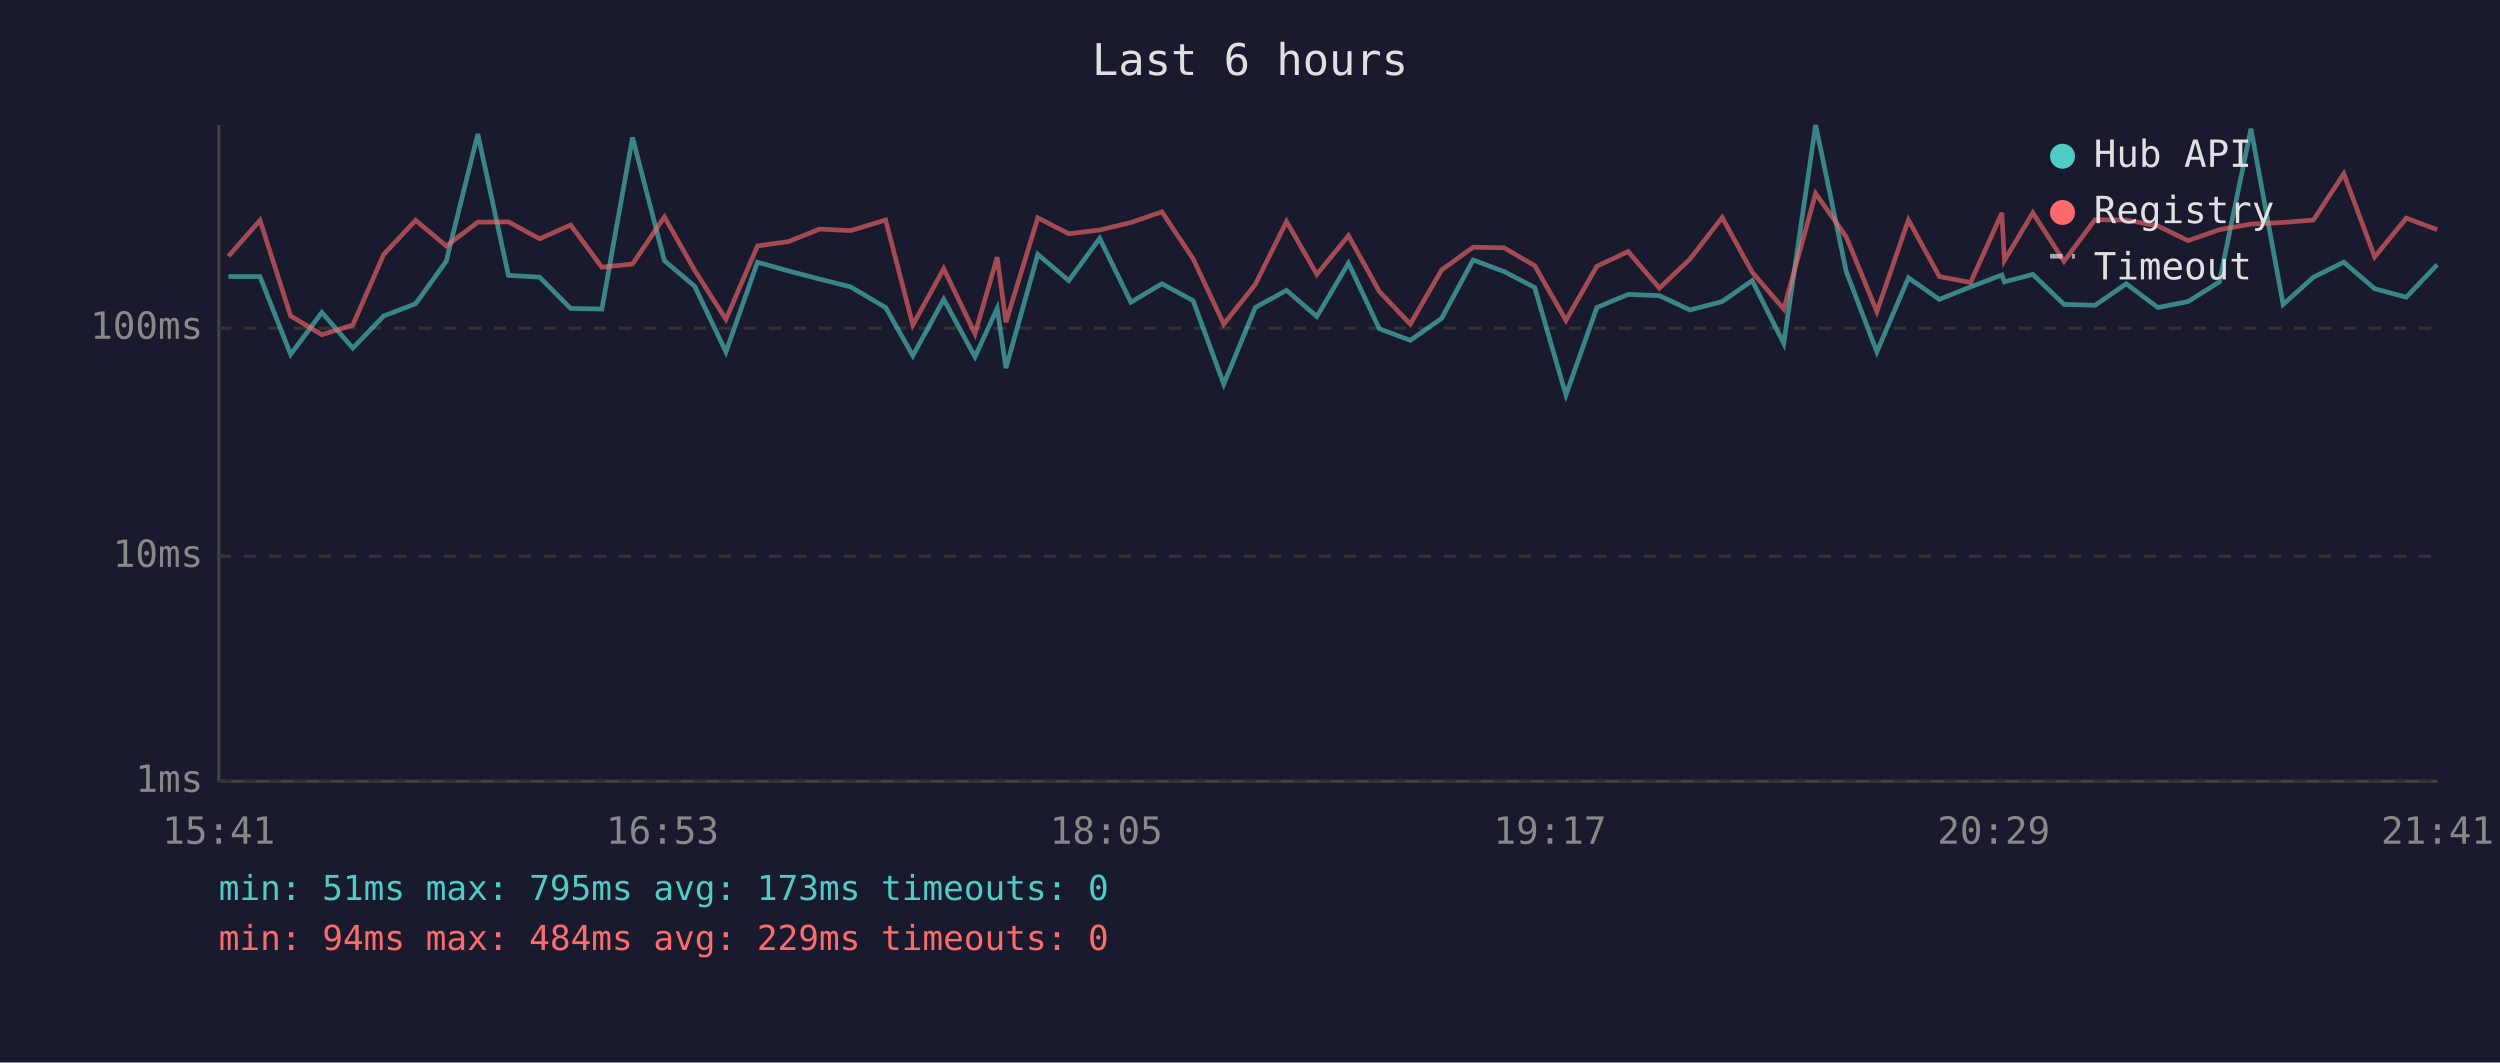
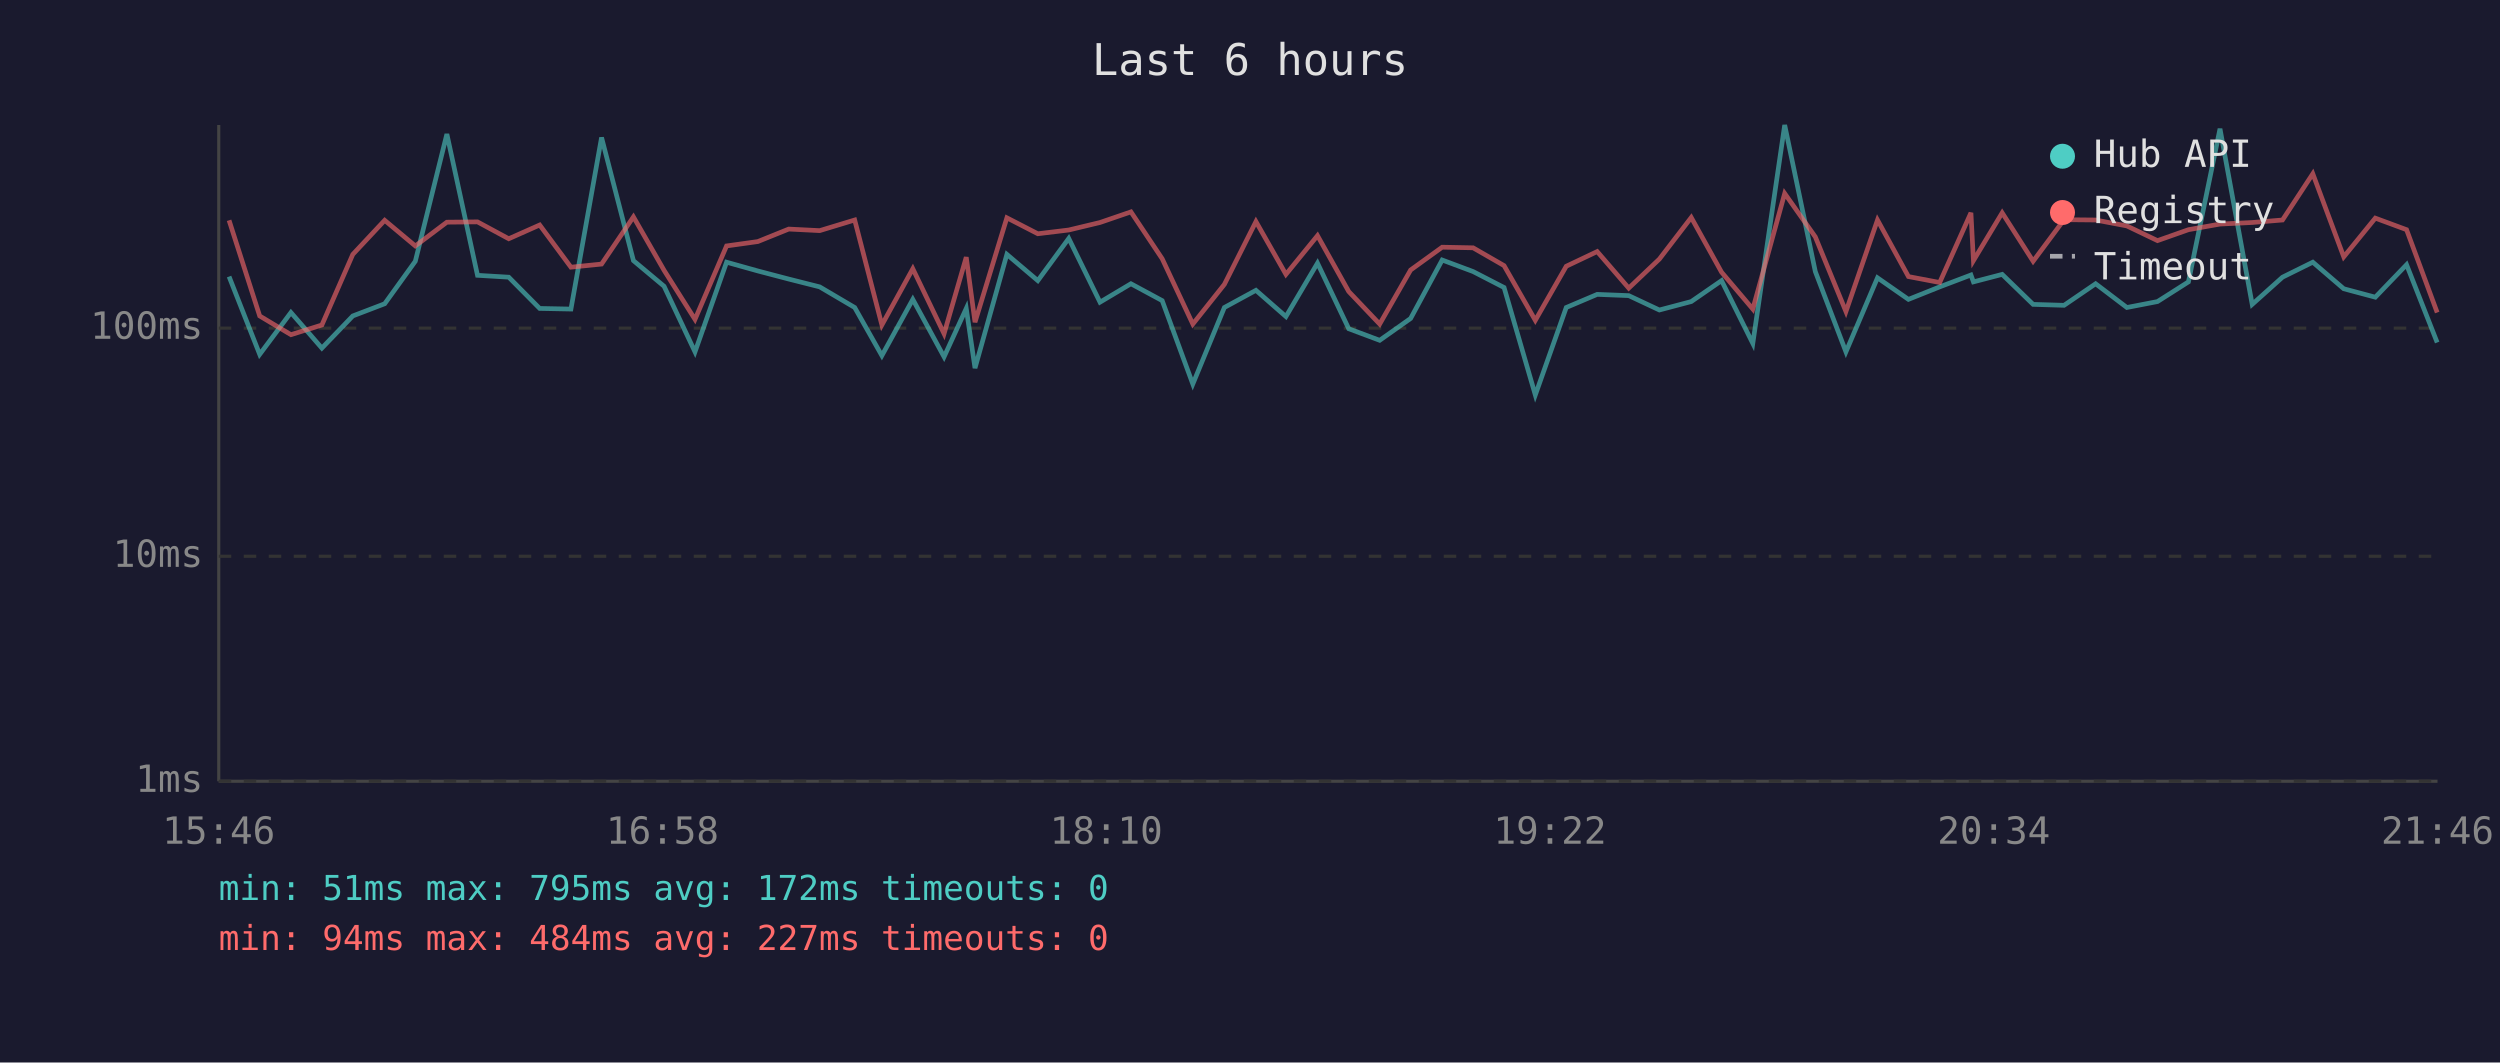
<svg xmlns="http://www.w3.org/2000/svg" viewBox="0 0 800 340" font-family="monospace" font-size="12">
  <rect width="800" height="340" fill="#1a1a2e" />
  <text x="400" y="24" fill="#e0e0e0" font-size="14" text-anchor="middle">Last 6 hours</text>
  <line x1="70" y1="40" x2="70" y2="250" stroke="#444" stroke-width="1" />
  <line x1="70" y1="250" x2="780" y2="250" stroke="#444" stroke-width="1" />
  <line x1="70" y1="250" x2="780" y2="250" stroke="#333" stroke-width="1" stroke-dasharray="4" />
  <text x="65" y="250" fill="#888" text-anchor="end" dominant-baseline="middle">1ms</text>
  <line x1="70" y1="178" x2="780" y2="178" stroke="#333" stroke-width="1" stroke-dasharray="4" />
  <text x="65" y="178" fill="#888" text-anchor="end" dominant-baseline="middle">10ms</text>
  <line x1="70" y1="105" x2="780" y2="105" stroke="#333" stroke-width="1" stroke-dasharray="4" />
  <text x="65" y="105" fill="#888" text-anchor="end" dominant-baseline="middle">100ms</text>
-   <text x="70" y="270" fill="#888" text-anchor="middle">15:41</text>
-   <text x="212" y="270" fill="#888" text-anchor="middle">16:53</text>
-   <text x="354" y="270" fill="#888" text-anchor="middle">18:05</text>
-   <text x="496" y="270" fill="#888" text-anchor="middle">19:17</text>
-   <text x="638" y="270" fill="#888" text-anchor="middle">20:29</text>
-   <text x="780" y="270" fill="#888" text-anchor="middle">21:41</text>
-   <polyline points="73.1,88.5 83.2,88.5 93.0,113.4 103.0,100.0 112.9,111.4 122.8,101.1 133.0,97.2 142.8,83.6 152.9,42.9 162.7,88.1 172.7,88.7 182.6,98.7 192.6,98.9 202.4,44.0 212.6,83.4 222.3,91.6 232.3,112.6 242.4,83.9 252.3,86.7 262.3,89.3 272.2,91.8 283.4,98.4 292.1,113.8 302.0,95.8 312.0,114.2 319.1,98.7 321.9,117.8 332.1,81.4 342.0,89.8 351.9,76.3 361.9,96.7 371.8,90.8 381.8,96.2 391.6,122.9 401.7,98.4 411.7,92.9 421.4,101.3 431.5,84.2 441.4,105.2 451.3,108.9 461.3,101.9 471.4,83.2 481.3,86.9 491.1,92.0 501.1,126.4 511.0,98.4 521.0,94.2 531.0,94.6 540.8,99.2 551.1,96.5 560.7,89.8 570.8,109.9 581.0,40.0 590.8,86.9 600.6,112.6 610.7,88.9 620.6,95.8 630.6,91.8 640.6,88.0 641.4,90.2 650.5,87.8 660.5,97.4 670.4,97.7 680.4,90.8 690.5,98.4 700.2,96.5 710.2,90.2 720.3,41.2 730.6,97.4 740.3,88.7 750.0,83.9 759.9,92.4 770.0,95.1 779.9,84.7" fill="none" stroke="#4ecdc4" stroke-width="1.5" opacity="0.6" />
-   <polyline points="73.1,82.0 83.2,70.5 93.0,101.1 103.0,107.1 112.9,104.0 122.8,81.4 133.0,70.5 142.8,78.7 152.9,71.1 162.7,71.0 172.7,76.4 182.6,72.0 192.6,85.5 202.4,84.5 212.6,69.4 222.3,86.5 232.3,102.2 242.4,78.7 252.3,77.3 262.3,73.3 272.2,73.8 283.4,70.4 292.1,104.0 302.0,86.0 312.0,106.8 319.1,82.3 321.9,103.1 332.1,69.7 342.0,74.8 351.9,73.6 361.9,71.2 371.8,67.8 381.8,82.8 391.6,103.7 401.7,91.0 411.7,70.9 421.4,87.8 431.5,75.4 441.4,93.3 451.3,103.7 461.3,86.4 471.4,79.1 481.3,79.3 491.1,85.0 501.1,102.5 511.0,85.2 521.0,80.5 531.0,92.2 540.8,82.9 551.1,69.6 560.7,87.1 570.8,98.9 581.0,61.9 590.8,75.8 600.6,99.7 610.7,70.4 620.6,88.5 630.6,90.4 640.6,68.1 641.4,83.4 650.5,68.1 660.5,83.6 670.4,70.3 680.4,70.4 690.5,72.3 700.2,77.0 710.2,73.5 720.3,71.7 730.6,71.2 740.3,70.4 750.0,55.6 759.9,82.2 770.0,69.8 779.9,73.5" fill="none" stroke="#ff6b6b" stroke-width="1.5" opacity="0.6" />
+   <text x="70" y="270" fill="#888" text-anchor="middle">15:46</text>
+   <text x="212" y="270" fill="#888" text-anchor="middle">16:58</text>
+   <text x="354" y="270" fill="#888" text-anchor="middle">18:10</text>
+   <text x="496" y="270" fill="#888" text-anchor="middle">19:22</text>
+   <text x="638" y="270" fill="#888" text-anchor="middle">20:34</text>
+   <text x="780" y="270" fill="#888" text-anchor="middle">21:46</text>
+   <polyline points="73.3,88.5 83.1,113.4 93.1,100.0 103.0,111.4 112.9,101.1 123.1,97.2 132.9,83.6 143.0,42.9 152.8,88.1 162.8,88.7 172.7,98.7 182.7,98.9 192.5,44.0 202.7,83.4 212.5,91.6 222.4,112.6 232.5,83.9 242.5,86.7 252.4,89.3 262.3,91.8 273.5,98.4 282.2,113.8 292.1,95.8 302.1,114.2 309.2,98.7 312.0,117.8 322.2,81.4 332.1,89.8 342.0,76.3 352.0,96.7 361.9,90.8 371.9,96.2 381.7,122.9 391.8,98.4 401.9,92.9 411.5,101.3 421.6,84.2 431.6,105.2 441.5,108.9 451.4,101.9 461.5,83.2 471.4,86.9 481.3,92.0 491.3,126.4 501.2,98.4 511.1,94.2 521.2,94.6 531.0,99.2 541.2,96.5 550.9,89.8 560.9,109.9 571.1,40.0 580.9,86.9 590.7,112.6 600.8,88.9 610.7,95.8 620.7,91.8 630.7,88.0 631.5,90.2 640.7,87.8 650.6,97.4 660.5,97.7 670.6,90.8 680.6,98.4 690.4,96.5 700.3,90.2 710.4,41.2 720.7,97.4 730.4,88.7 740.1,83.9 750.0,92.4 760.1,95.1 770.1,84.7 779.9,109.6" fill="none" stroke="#4ecdc4" stroke-width="1.5" opacity="0.6" />
+   <polyline points="73.3,70.5 83.1,101.1 93.1,107.1 103.0,104.0 112.9,81.4 123.1,70.5 132.9,78.7 143.0,71.1 152.8,71.0 162.8,76.4 172.7,72.0 182.7,85.5 192.5,84.5 202.7,69.4 212.5,86.5 222.4,102.2 232.5,78.7 242.5,77.3 252.4,73.3 262.3,73.8 273.5,70.4 282.2,104.0 292.1,86.0 302.1,106.8 309.2,82.3 312.0,103.1 322.2,69.7 332.1,74.8 342.0,73.6 352.0,71.2 361.9,67.8 371.9,82.8 381.7,103.7 391.8,91.0 401.9,70.9 411.5,87.8 421.6,75.4 431.6,93.3 441.5,103.7 451.4,86.4 461.5,79.1 471.4,79.3 481.3,85.0 491.3,102.5 501.2,85.2 511.1,80.5 521.2,92.2 531.0,82.9 541.2,69.6 550.9,87.1 560.9,98.9 571.1,61.9 580.9,75.8 590.7,99.7 600.8,70.4 610.7,88.5 620.7,90.4 630.7,68.1 631.5,83.4 640.7,68.1 650.6,83.6 660.5,70.3 670.6,70.4 680.6,72.3 690.4,77.0 700.3,73.5 710.4,71.7 720.7,71.2 730.4,70.4 740.1,55.6 750.0,82.2 760.1,69.8 770.1,73.5 779.9,100.0" fill="none" stroke="#ff6b6b" stroke-width="1.5" opacity="0.6" />
  <circle cx="660" cy="50" r="4" fill="#4ecdc4" />
  <text x="670" y="50" fill="#e0e0e0" dominant-baseline="middle">Hub API</text>
  <circle cx="660" cy="68" r="4" fill="#ff6b6b" />
  <text x="670" y="68" fill="#e0e0e0" dominant-baseline="middle">Registry</text>
  <line x1="656" y1="82" x2="664" y2="82" stroke="#e0e0e0" stroke-width="1.5" stroke-dasharray="4,3" opacity="0.7" />
  <text x="670" y="86" fill="#e0e0e0" dominant-baseline="middle">Timeout</text>
-   <text x="70" y="288" fill="#4ecdc4" font-size="11">min: 51ms  max: 795ms  avg: 173ms  timeouts: 0</text>
-   <text x="70" y="304" fill="#ff6b6b" font-size="11">min: 94ms  max: 484ms  avg: 229ms  timeouts: 0</text>
+   <text x="70" y="288" fill="#4ecdc4" font-size="11">min: 51ms  max: 795ms  avg: 172ms  timeouts: 0</text>
+   <text x="70" y="304" fill="#ff6b6b" font-size="11">min: 94ms  max: 484ms  avg: 227ms  timeouts: 0</text>
</svg>
